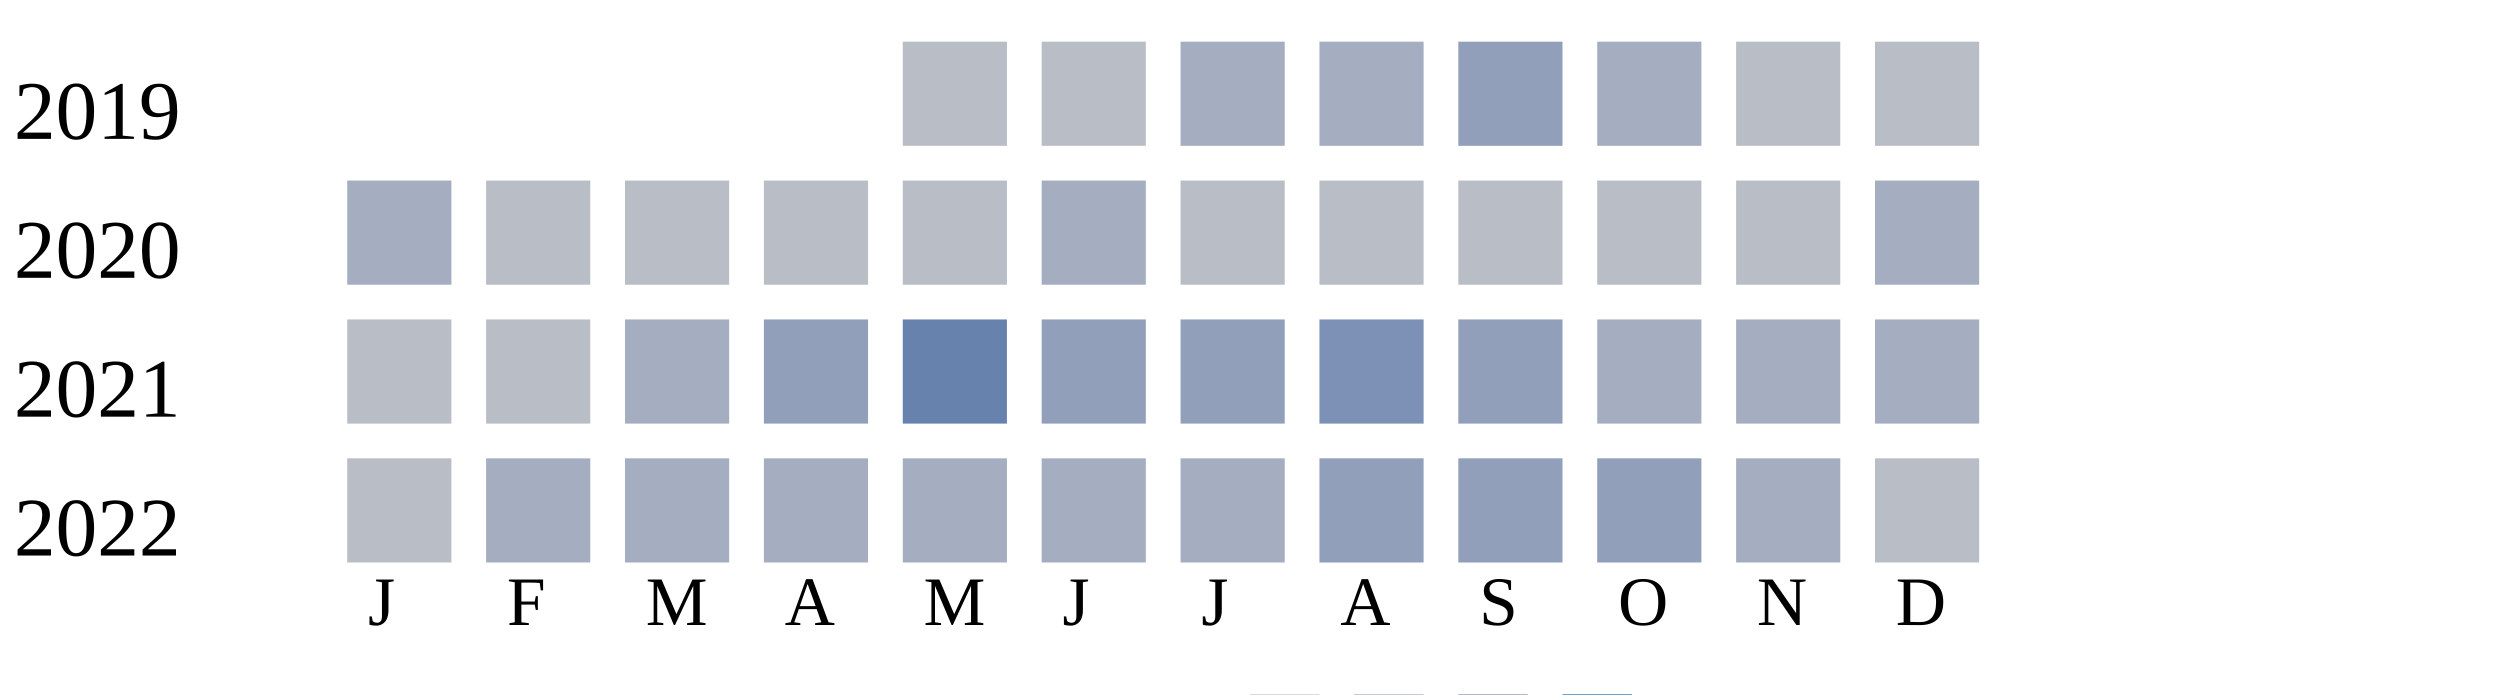
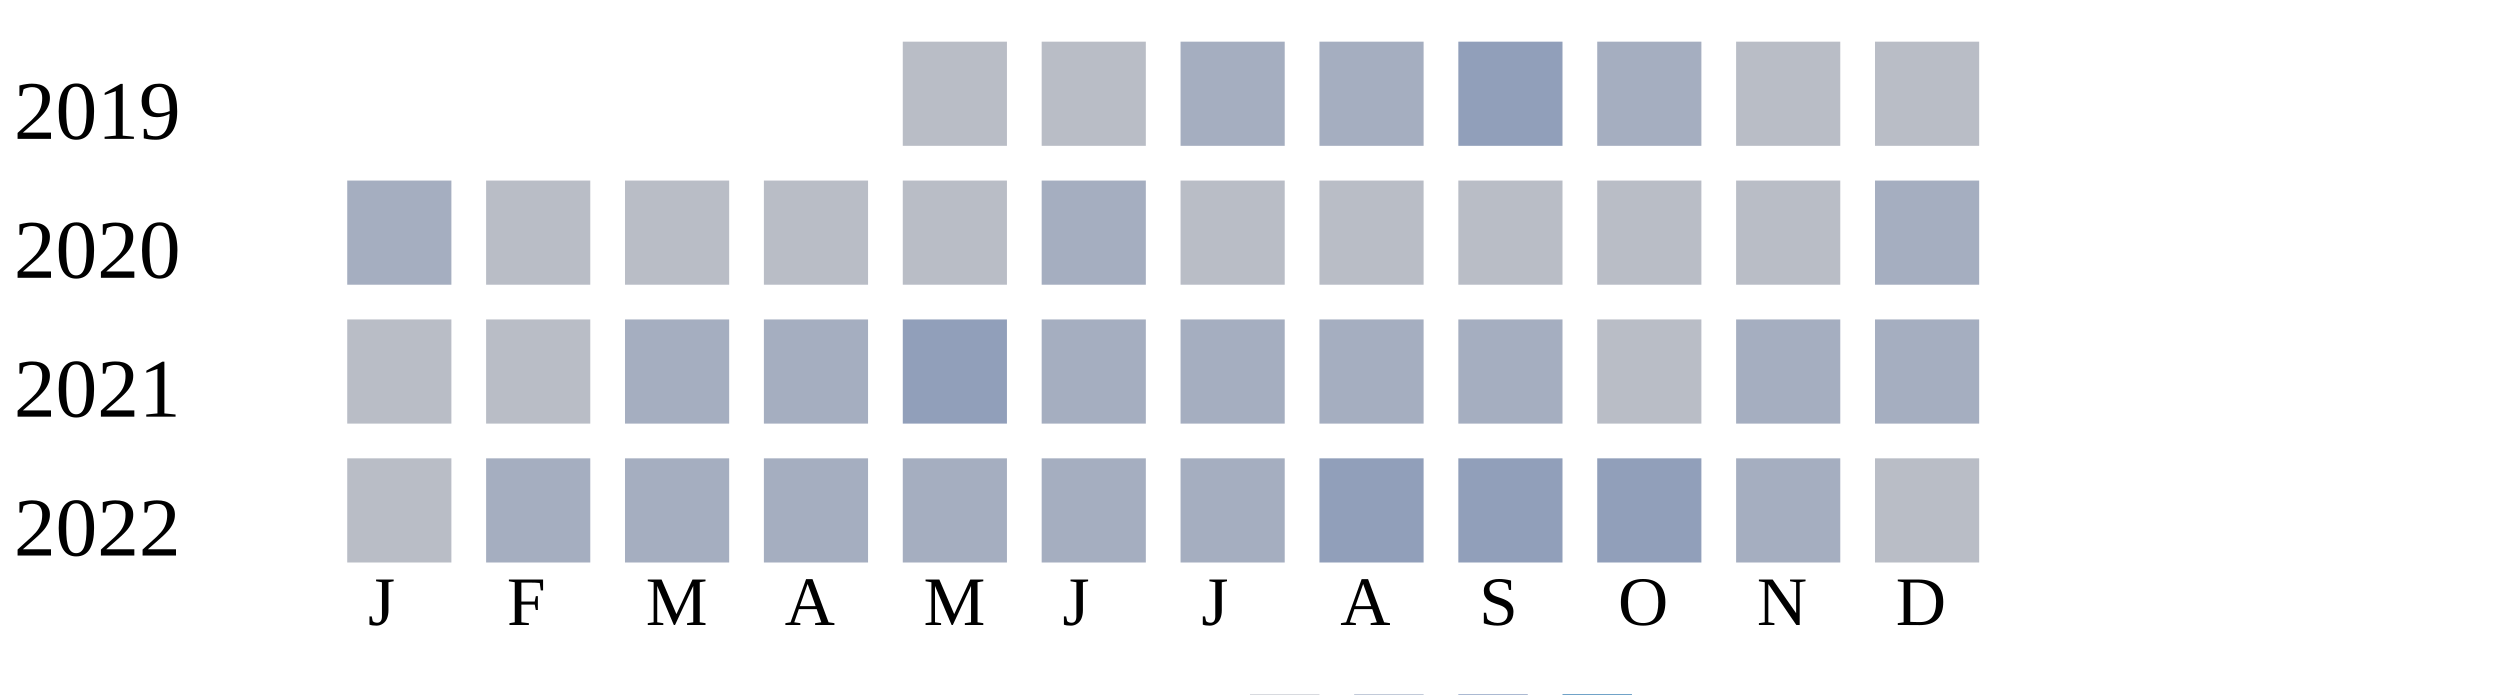
<svg xmlns="http://www.w3.org/2000/svg" width="360" height="100">
  <g transform="translate(0 0)">
    <text x="2" y="20">2019</text>
    <rect x="130" y="6" width="15" height="15" fill="#b9bdc6" />
    <rect x="150" y="6" width="15" height="15" fill="#b9bdc6" />
    <rect x="170" y="6" width="15" height="15" fill="#a5aec0" />
    <rect x="190" y="6" width="15" height="15" fill="#a5aec0" />
    <rect x="210" y="6" width="15" height="15" fill="#919fba" />
    <rect x="230" y="6" width="15" height="15" fill="#a5aec0" />
    <rect x="250" y="6" width="15" height="15" fill="#b9bdc6" />
    <rect x="270" y="6" width="15" height="15" fill="#b9bdc6" />
  </g>
  <g transform="translate(0 20)">
    <text x="2" y="20">2020</text>
    <rect x="50" y="6" width="15" height="15" fill="#a5aec0" />
    <rect x="70" y="6" width="15" height="15" fill="#b9bdc6" />
    <rect x="90" y="6" width="15" height="15" fill="#b9bdc6" />
    <rect x="110" y="6" width="15" height="15" fill="#b9bdc6" />
    <rect x="130" y="6" width="15" height="15" fill="#b9bdc6" />
    <rect x="150" y="6" width="15" height="15" fill="#a5aec0" />
    <rect x="170" y="6" width="15" height="15" fill="#b9bdc6" />
    <rect x="190" y="6" width="15" height="15" fill="#b9bdc6" />
    <rect x="210" y="6" width="15" height="15" fill="#b9bdc6" />
    <rect x="230" y="6" width="15" height="15" fill="#b9bdc6" />
    <rect x="250" y="6" width="15" height="15" fill="#b9bdc6" />
    <rect x="270" y="6" width="15" height="15" fill="#a5aec0" />
  </g>
  <g transform="translate(0 40)">
    <text x="2" y="20">2021</text>
    <rect x="50" y="6" width="15" height="15" fill="#b9bdc6" />
    <rect x="70" y="6" width="15" height="15" fill="#b9bdc6" />
    <rect x="90" y="6" width="15" height="15" fill="#a5aec0" />
-     <rect x="110" y="6" width="15" height="15" fill="#919fba" />
-     <rect x="130" y="6" width="15" height="15" fill="#6882ae" />
-     <rect x="150" y="6" width="15" height="15" fill="#919fba" />
-     <rect x="170" y="6" width="15" height="15" fill="#919fba" />
-     <rect x="190" y="6" width="15" height="15" fill="#7d90b5" />
-     <rect x="210" y="6" width="15" height="15" fill="#919fba" />
-     <rect x="230" y="6" width="15" height="15" fill="#a5aec0" />
+     <rect x="110" y="6" width="15" height="15" fill="#a5aec0" />
+     <rect x="130" y="6" width="15" height="15" fill="#919fba" />
+     <rect x="150" y="6" width="15" height="15" fill="#a5aec0" />
+     <rect x="170" y="6" width="15" height="15" fill="#a5aec0" />
+     <rect x="190" y="6" width="15" height="15" fill="#a5aec0" />
+     <rect x="210" y="6" width="15" height="15" fill="#a5aec0" />
+     <rect x="230" y="6" width="15" height="15" fill="#b9bdc6" />
    <rect x="250" y="6" width="15" height="15" fill="#a5aec0" />
    <rect x="270" y="6" width="15" height="15" fill="#a5aec0" />
  </g>
  <g transform="translate(0 60)">
    <text x="2" y="20">2022</text>
    <rect x="50" y="6" width="15" height="15" fill="#b9bdc6" />
    <rect x="70" y="6" width="15" height="15" fill="#a5aec0" />
    <rect x="90" y="6" width="15" height="15" fill="#a5aec0" />
    <rect x="110" y="6" width="15" height="15" fill="#a5aec0" />
    <rect x="130" y="6" width="15" height="15" fill="#a5aec0" />
    <rect x="150" y="6" width="15" height="15" fill="#a5aec0" />
    <rect x="170" y="6" width="15" height="15" fill="#a5aec0" />
    <rect x="190" y="6" width="15" height="15" fill="#919fba" />
    <rect x="210" y="6" width="15" height="15" fill="#919fba" />
    <rect x="230" y="6" width="15" height="15" fill="#919fba" />
    <rect x="250" y="6" width="15" height="15" fill="#a5aec0" />
    <rect x="270" y="6" width="15" height="15" fill="#b9bdc6" />
  </g>
  <text style="font-size: 10px; text-align: center" x="53" y="90">J</text>
  <text style="font-size: 10px; text-align: center" x="73" y="90">F</text>
  <text style="font-size: 10px; text-align: center" x="93" y="90">M</text>
  <text style="font-size: 10px; text-align: center" x="113" y="90">A</text>
  <text style="font-size: 10px; text-align: center" x="133" y="90">M</text>
  <text style="font-size: 10px; text-align: center" x="153" y="90">J</text>
  <text style="font-size: 10px; text-align: center" x="173" y="90">J</text>
  <text style="font-size: 10px; text-align: center" x="193" y="90">A</text>
  <text style="font-size: 10px; text-align: center" x="213" y="90">S</text>
  <text style="font-size: 10px; text-align: center" x="233" y="90">O</text>
  <text style="font-size: 10px; text-align: center" x="253" y="90">N</text>
  <text style="font-size: 10px; text-align: center" x="273" y="90">D</text>
  <text style="font-size: 10px;" x="155" y="109">Less</text>
  <rect fill="#b9bdc6" width="10" height="10" x="180" y="100" />
  <rect fill="#919fba" width="10" height="10" x="195" y="100" />
  <rect fill="#6882ae" width="10" height="10" x="210" y="100" />
  <rect fill="#005a9c" width="10" height="10" x="225" y="100" />
  <text x="240" y="109" style="font-size: 10px;">More</text>
</svg>
